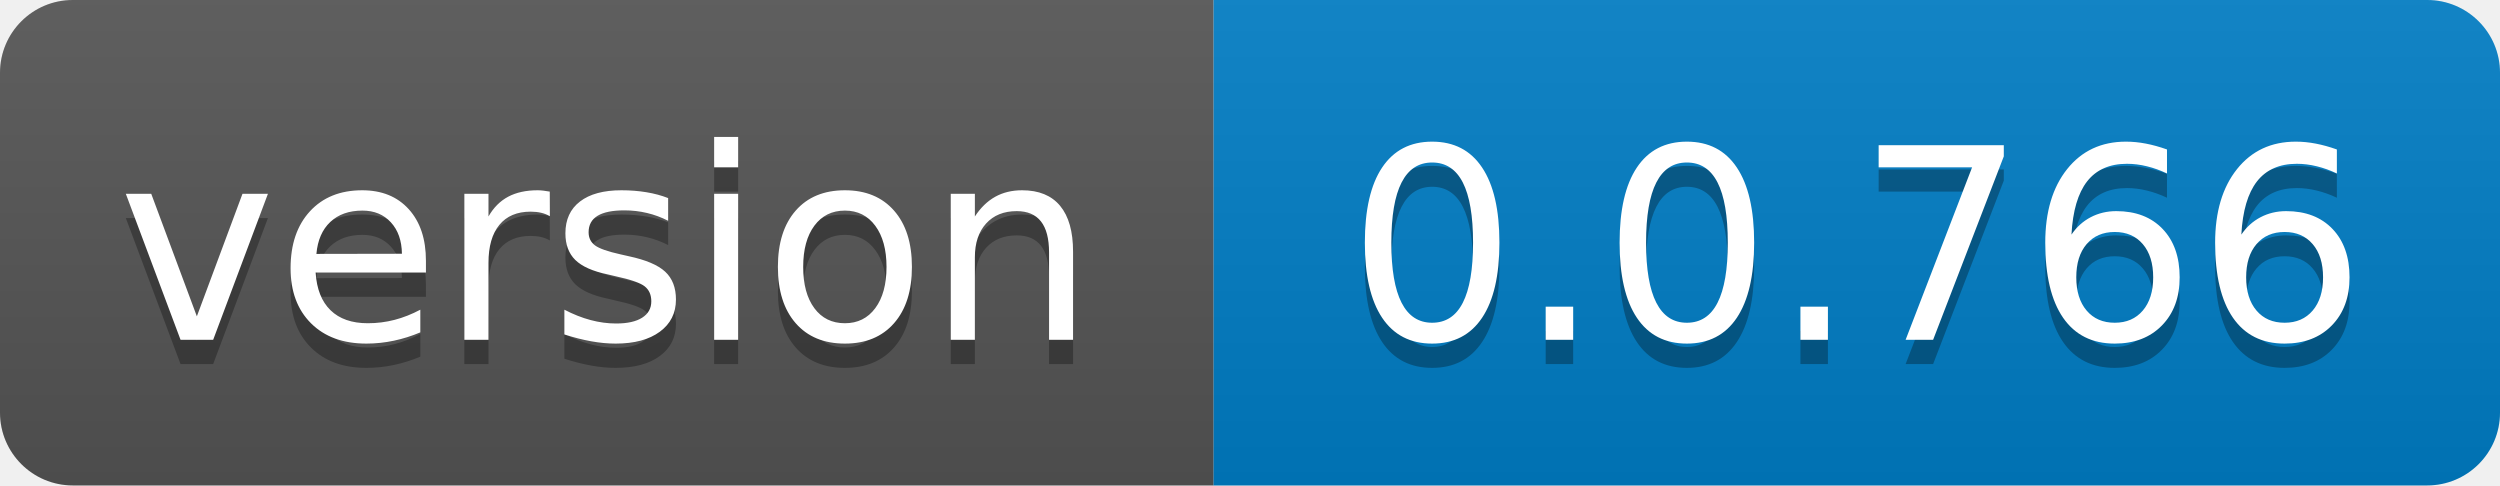
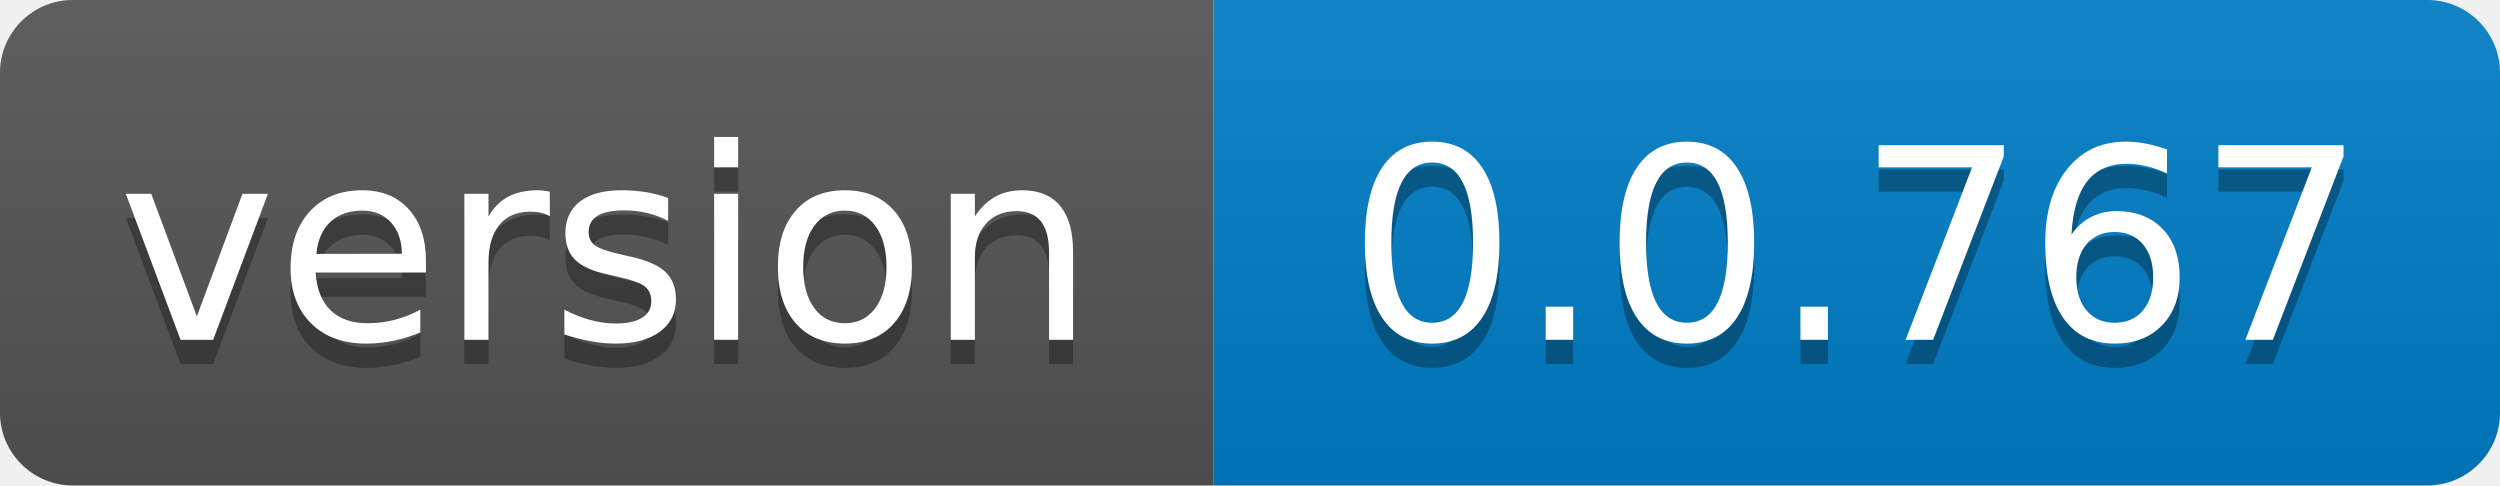
- <svg xmlns="http://www.w3.org/2000/svg" width="103" height="20" role="img" aria-label="version: 0.0.766">
+ <svg xmlns="http://www.w3.org/2000/svg" width="103" height="20" role="img" aria-label="version: 0.0.767">
  <linearGradient id="s" x2="0" y2="100%">
    <stop offset="0" stop-color="#bbb" stop-opacity=".1" />
    <stop offset="1" stop-opacity=".1" />
  </linearGradient>
  <clipPath id="r">
    <rect width="103" height="20" rx="3" fill="#fff" />
  </clipPath>
  <g clip-path="url(#r)">
    <rect width="50" height="20" fill="#555" />
    <rect x="50" width="53" height="20" fill="#007ec6" />
    <rect width="103" height="20" fill="url(#s)" />
  </g>
  <g fill="#fff" text-anchor="middle" font-family="Verdana,Geneva,DejaVu Sans,sans-serif" text-rendering="geometricPrecision" font-size="110">
    <text aria-hidden="true" x="250.0" transform="scale(.1)" textLength="400" y="150" fill="#010101" fill-opacity=".3">version</text>
    <text x="250.0" transform="scale(.1)" textLength="400" y="140" fill="#fff">version</text>
-     <text aria-hidden="true" x="765.0" transform="scale(.1)" textLength="430" y="150" fill="#010101" fill-opacity=".3">0.0.766</text>
-     <text x="765.0" transform="scale(.1)" textLength="430" y="140" fill="#fff">0.0.766</text>
+     <text aria-hidden="true" x="765.0" transform="scale(.1)" textLength="430" y="150" fill="#010101" fill-opacity=".3">0.0.767</text>
+     <text x="765.0" transform="scale(.1)" textLength="430" y="140" fill="#fff">0.0.767</text>
  </g>
</svg>
